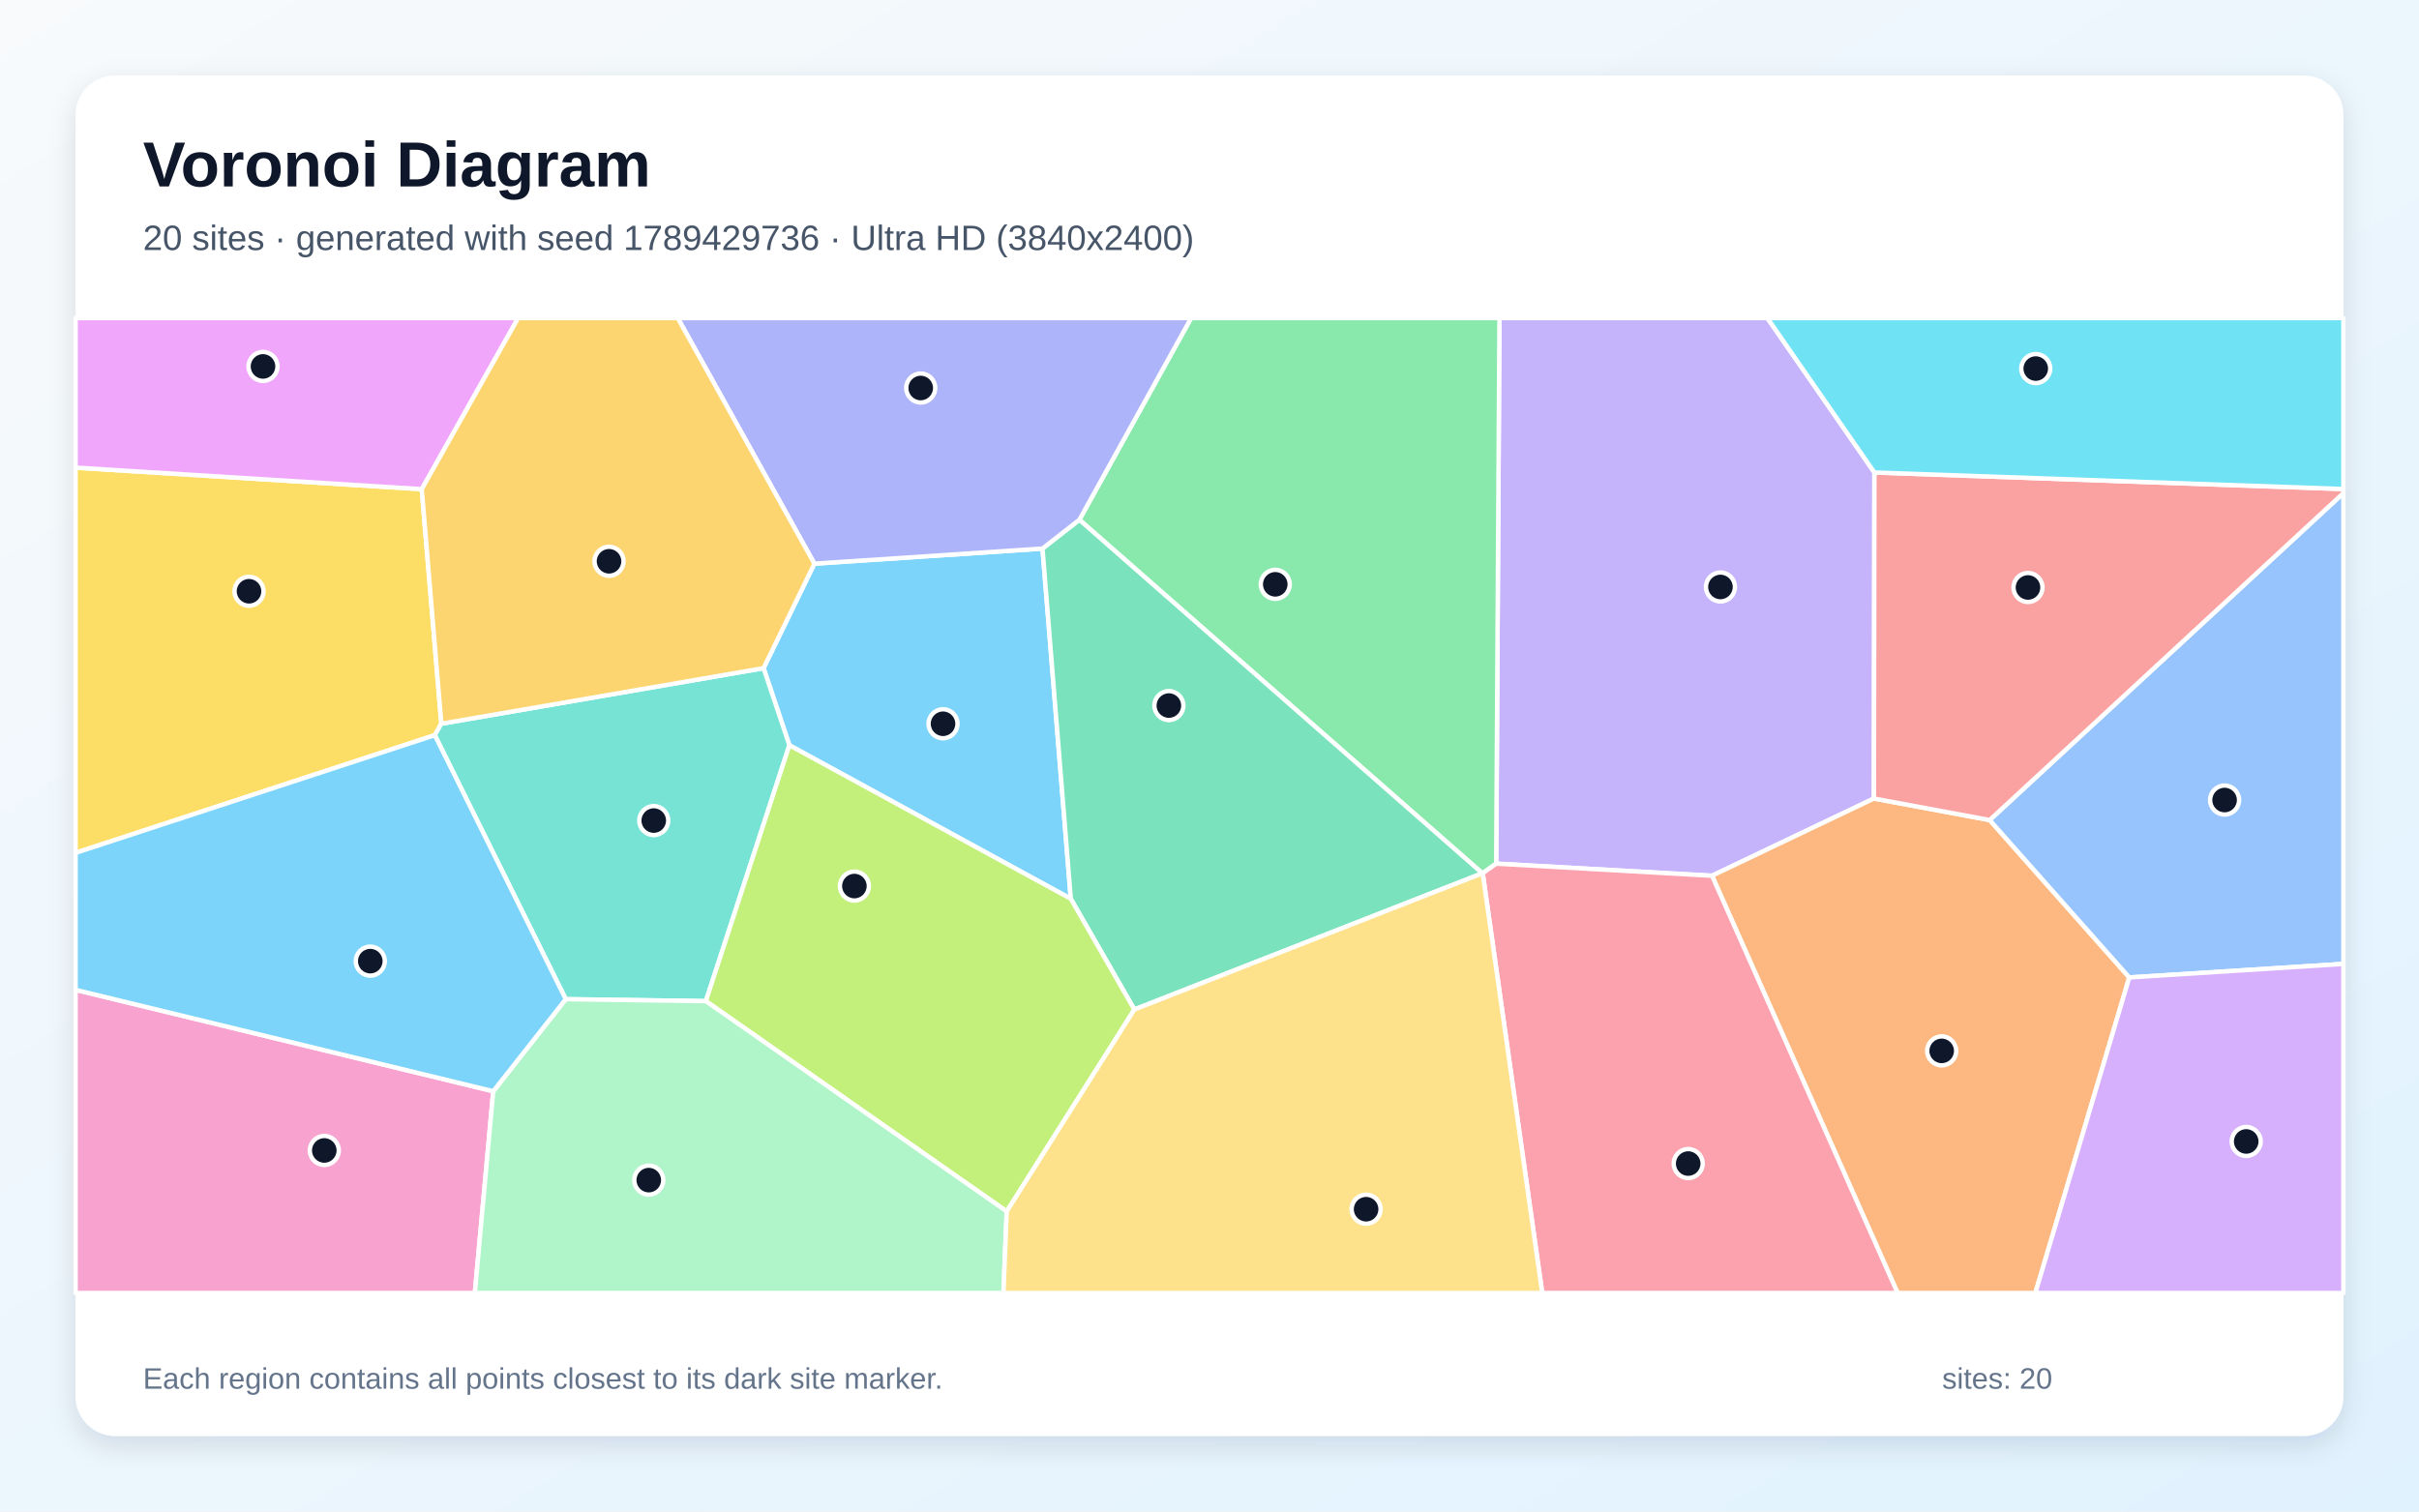
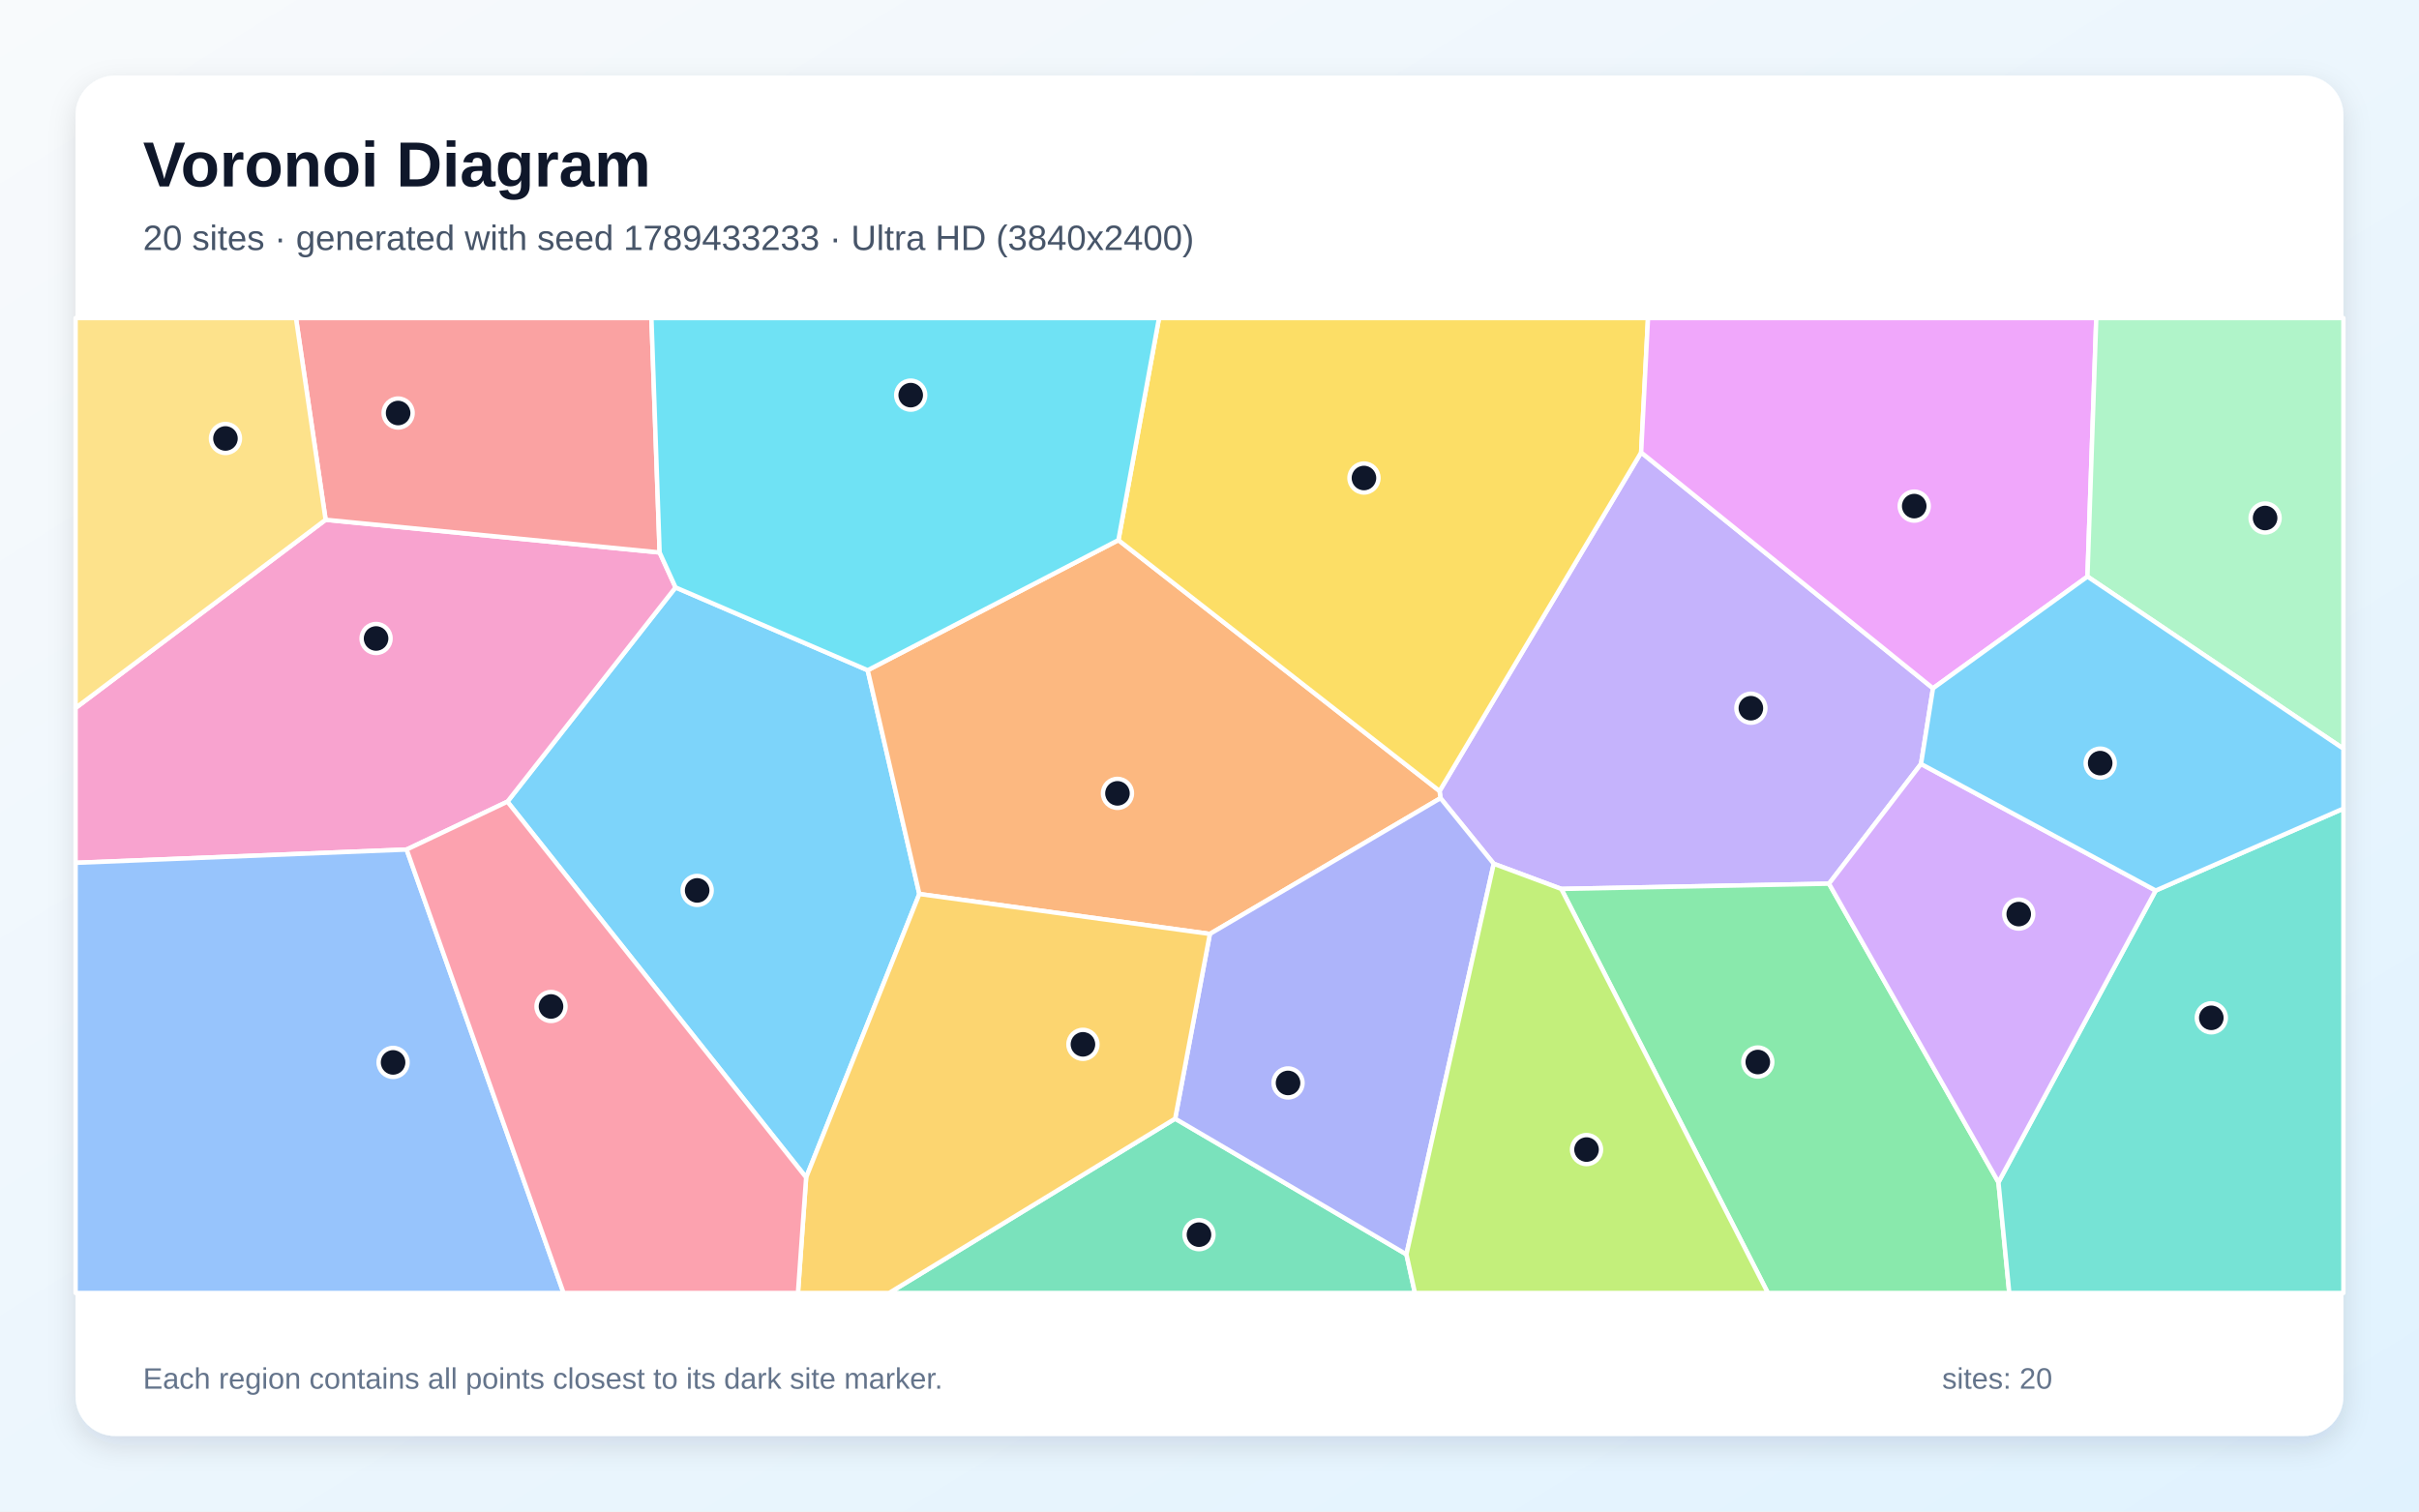
<svg xmlns="http://www.w3.org/2000/svg" width="3840" height="2400" viewBox="0 0 3840 2400" role="img" aria-labelledby="title description">
  <defs>
    <linearGradient id="background" x1="0" y1="0" x2="1" y2="1">
      <stop stop-color="#F8FAFC" />
      <stop offset="1" stop-color="#E0F2FE" />
    </linearGradient>
    <filter id="shadow" x="-5%" y="-5%" width="110%" height="110%">
      <feDropShadow dx="0" dy="15" stdDeviation="22" flood-color="#0F172A" flood-opacity=".12" />
    </filter>
  </defs>
  <rect width="3840" height="2400" fill="url(#background)" />
  <rect x="120" y="120" width="3600" height="2160" rx="63" fill="#FFFFFF" filter="url(#shadow)" />
  <g font-family="Arial, sans-serif">
    <text x="227" y="296" font-size="101" font-weight="700" fill="#0F172A">Voronoi Diagram</text>
-     <text x="227" y="397" font-size="56" fill="#475569">20 sites · generated with seed 1789429736 · Ultra HD (3840x2400)</text>
+     <text x="227" y="397" font-size="56" fill="#475569">20 sites · generated with seed 1789433233 · Ultra HD (3840x2400)</text>
  </g>
  <g stroke="#FFFFFF" stroke-width="7" stroke-linejoin="round">
-     <polygon points="1253.1,1183.3 1212.1,1060.9 1292.8,895.0 1654.9,871.0 1699.8,1427.1" fill="#38BDF8" fill-opacity="0.65" />
-     <polygon points="2975.5,750.2 2974.7,1267.9 2717.7,1390.5 2375.1,1371.3 2380.3,505.0 2805.6,505.0" fill="#A78BFA" fill-opacity="0.65" />
-     <polygon points="120.0,1571.7 783.0,1732.7 753.8,2053.0 120.0,2053.0" fill="#F472B6" fill-opacity="0.65" />
-     <polygon points="2717.7,1390.5 2974.7,1267.9 3158.5,1302.1 3380.1,1552.0 3231.0,2053.0 3012.3,2053.0" fill="#FB923C" fill-opacity="0.65" />
-     <polygon points="669.5,776.7 700.6,1149.1 690.2,1167.3 120.0,1354.2 120.0,742.5" fill="#FACC15" fill-opacity="0.65" />
-     <polygon points="2353.7,1386.5 2353.1,1386.6 1713.4,825.3 1890.8,505.0 2380.3,505.0 2375.1,1371.3" fill="#4ADE80" fill-opacity="0.65" />
-     <polygon points="1120.5,1589.6 898.1,1586.5 690.2,1167.3 700.6,1149.1 1212.1,1060.9 1253.1,1183.3" fill="#2DD4BF" fill-opacity="0.65" />
-     <polygon points="3380.1,1552.0 3158.5,1302.1 3720.0,782.9 3720.0,1530.5" fill="#60A5FA" fill-opacity="0.65" />
-     <polygon points="669.5,776.7 120.0,742.5 120.0,505.0 822.5,505.0" fill="#E879F9" fill-opacity="0.65" />
-     <polygon points="1800.7,1602.9 1699.8,1427.1 1654.9,871.0 1713.4,825.3 2353.1,1386.6" fill="#34D399" fill-opacity="0.65" />
-     <polygon points="3158.5,1302.1 2974.7,1267.9 2975.5,750.2 3720.0,776.5 3720.0,782.9" fill="#F87171" fill-opacity="0.65" />
-     <polygon points="1713.4,825.3 1654.9,871.0 1292.8,895.0 1075.9,505.0 1890.8,505.0" fill="#818CF8" fill-opacity="0.65" />
-     <polygon points="700.6,1149.1 669.5,776.7 822.5,505.0 1075.9,505.0 1292.8,895.0 1212.1,1060.9" fill="#FBBF24" fill-opacity="0.65" />
-     <polygon points="1598.1,1923.5 1120.5,1589.6 1253.1,1183.3 1699.8,1427.1 1800.7,1602.9" fill="#A3E635" fill-opacity="0.65" />
-     <polygon points="3380.1,1552.0 3720.0,1530.5 3720.0,2053.0 3231.0,2053.0" fill="#C084FC" fill-opacity="0.65" />
-     <polygon points="2353.7,1386.5 2375.1,1371.3 2717.7,1390.5 3012.3,2053.0 2448.2,2053.0" fill="#FB7185" fill-opacity="0.65" />
-     <polygon points="2975.5,750.2 2805.6,505.0 3720.0,505.0 3720.0,776.5" fill="#22D3EE" fill-opacity="0.65" />
-     <polygon points="783.0,1732.7 898.1,1586.5 1120.5,1589.6 1598.1,1923.5 1592.9,2053.0 753.8,2053.0" fill="#86EFAC" fill-opacity="0.65" />
-     <polygon points="1598.1,1923.5 1800.7,1602.9 2353.1,1386.6 2353.7,1386.5 2448.2,2053.0 1592.9,2053.0" fill="#FCD34D" fill-opacity="0.65" />
-     <polygon points="898.1,1586.5 783.0,1732.7 120.0,1571.7 120.0,1354.2 690.2,1167.3" fill="#38BDF8" fill-opacity="0.65" />
+     <polygon points="805.5,1272.9 1072.4,932.7 1377.4,1064.2 1459.4,1419.5 1279.7,1869.6" fill="#38BDF8" fill-opacity="0.65" />
+     <polygon points="3068.5,1092.9 3049.5,1213.0 2903.4,1403.1 2478.4,1411.4 2371.2,1371.5 2286.7,1267.3 2285.2,1256.0 2605.2,718.4" fill="#A78BFA" fill-opacity="0.65" />
+     <polygon points="645.5,1348.9 120.0,1370.0 120.0,1124.1 516.9,825.3 1047.1,877.2 1072.4,932.7 805.5,1272.9" fill="#F472B6" fill-opacity="0.65" />
+     <polygon points="1920.6,1482.9 1459.4,1419.5 1377.4,1064.2 1775.4,857.6 2285.2,1256.0 2286.7,1267.3" fill="#FB923C" fill-opacity="0.65" />
+     <polygon points="2605.2,718.4 2285.2,1256.0 1775.4,857.6 1839.9,505.0 2616.1,505.0" fill="#FACC15" fill-opacity="0.65" />
+     <polygon points="2478.4,1411.4 2903.4,1403.1 3172.4,1877.2 3189.6,2053.0 2806.4,2053.0" fill="#4ADE80" fill-opacity="0.65" />
+     <polygon points="3172.4,1877.2 3422.0,1414.0 3720.0,1283.9 3720.0,2053.0 3189.6,2053.0" fill="#2DD4BF" fill-opacity="0.65" />
+     <polygon points="120.0,1370.0 645.5,1348.9 894.6,2053.0 120.0,2053.0" fill="#60A5FA" fill-opacity="0.65" />
+     <polygon points="3313.7,915.5 3068.5,1092.9 2605.2,718.4 2616.1,505.0 3327.7,505.0" fill="#E879F9" fill-opacity="0.65" />
+     <polygon points="1865.5,1776.2 2232.6,1991.7 2246.1,2053.0 1411.4,2053.0" fill="#34D399" fill-opacity="0.65" />
+     <polygon points="1047.1,877.2 516.9,825.3 469.8,505.0 1034.1,505.0" fill="#F87171" fill-opacity="0.65" />
+     <polygon points="2232.6,1991.7 1865.5,1776.2 1920.6,1482.9 2286.7,1267.3 2371.2,1371.5" fill="#818CF8" fill-opacity="0.65" />
+     <polygon points="1279.7,1869.6 1459.4,1419.5 1920.6,1482.9 1865.5,1776.2 1411.4,2053.0 1266.7,2053.0" fill="#FBBF24" fill-opacity="0.65" />
+     <polygon points="2232.6,1991.7 2371.2,1371.5 2478.4,1411.4 2806.4,2053.0 2246.1,2053.0" fill="#A3E635" fill-opacity="0.65" />
+     <polygon points="3422.0,1414.0 3172.4,1877.2 2903.4,1403.1 3049.5,1213.0" fill="#C084FC" fill-opacity="0.65" />
+     <polygon points="645.5,1348.9 805.5,1272.9 1279.7,1869.6 1266.7,2053.0 894.6,2053.0" fill="#FB7185" fill-opacity="0.65" />
+     <polygon points="1775.4,857.6 1377.4,1064.2 1072.4,932.7 1047.1,877.2 1034.1,505.0 1839.9,505.0" fill="#22D3EE" fill-opacity="0.65" />
+     <polygon points="3313.7,915.5 3327.7,505.0 3720.0,505.0 3720.0,1188.8" fill="#86EFAC" fill-opacity="0.65" />
+     <polygon points="516.9,825.3 120.0,1124.1 120.0,505.0 469.8,505.0" fill="#FCD34D" fill-opacity="0.65" />
+     <polygon points="3422.0,1414.0 3049.5,1213.0 3068.5,1092.9 3313.7,915.5 3720.0,1188.8 3720.0,1283.9" fill="#38BDF8" fill-opacity="0.65" />
  </g>
  <g>
-     <circle cx="1497.0" cy="1149.2" r="23" fill="#0F172A" stroke="#FFFFFF" stroke-width="7" />
-     <circle cx="2731.1" cy="932.0" r="23" fill="#0F172A" stroke="#FFFFFF" stroke-width="7" />
-     <circle cx="514.8" cy="1826.7" r="23" fill="#0F172A" stroke="#FFFFFF" stroke-width="7" />
-     <circle cx="3082.3" cy="1668.6" r="23" fill="#0F172A" stroke="#FFFFFF" stroke-width="7" />
-     <circle cx="395.3" cy="938.8" r="23" fill="#0F172A" stroke="#FFFFFF" stroke-width="7" />
-     <circle cx="2024.4" cy="927.8" r="23" fill="#0F172A" stroke="#FFFFFF" stroke-width="7" />
-     <circle cx="1037.8" cy="1302.9" r="23" fill="#0F172A" stroke="#FFFFFF" stroke-width="7" />
-     <circle cx="3531.4" cy="1270.3" r="23" fill="#0F172A" stroke="#FFFFFF" stroke-width="7" />
-     <circle cx="417.5" cy="581.8" r="23" fill="#0F172A" stroke="#FFFFFF" stroke-width="7" />
-     <circle cx="1855.5" cy="1120.3" r="23" fill="#0F172A" stroke="#FFFFFF" stroke-width="7" />
-     <circle cx="3219.3" cy="932.8" r="23" fill="#0F172A" stroke="#FFFFFF" stroke-width="7" />
-     <circle cx="1461.6" cy="616.1" r="23" fill="#0F172A" stroke="#FFFFFF" stroke-width="7" />
-     <circle cx="966.8" cy="891.2" r="23" fill="#0F172A" stroke="#FFFFFF" stroke-width="7" />
-     <circle cx="1356.3" cy="1406.9" r="23" fill="#0F172A" stroke="#FFFFFF" stroke-width="7" />
-     <circle cx="3565.7" cy="1812.4" r="23" fill="#0F172A" stroke="#FFFFFF" stroke-width="7" />
-     <circle cx="2679.9" cy="1847.5" r="23" fill="#0F172A" stroke="#FFFFFF" stroke-width="7" />
-     <circle cx="3231.6" cy="585.2" r="23" fill="#0F172A" stroke="#FFFFFF" stroke-width="7" />
-     <circle cx="1029.9" cy="1873.8" r="23" fill="#0F172A" stroke="#FFFFFF" stroke-width="7" />
-     <circle cx="2168.6" cy="1920.0" r="23" fill="#0F172A" stroke="#FFFFFF" stroke-width="7" />
-     <circle cx="587.8" cy="1526.1" r="23" fill="#0F172A" stroke="#FFFFFF" stroke-width="7" />
+     <circle cx="1106.7" cy="1413.8" r="23" fill="#0F172A" stroke="#FFFFFF" stroke-width="7" />
+     <circle cx="2779.4" cy="1124.5" r="23" fill="#0F172A" stroke="#FFFFFF" stroke-width="7" />
+     <circle cx="597.0" cy="1013.8" r="23" fill="#0F172A" stroke="#FFFFFF" stroke-width="7" />
+     <circle cx="1773.9" cy="1259.7" r="23" fill="#0F172A" stroke="#FFFFFF" stroke-width="7" />
+     <circle cx="2165.2" cy="759.0" r="23" fill="#0F172A" stroke="#FFFFFF" stroke-width="7" />
+     <circle cx="2790.4" cy="1686.3" r="23" fill="#0F172A" stroke="#FFFFFF" stroke-width="7" />
+     <circle cx="3510.3" cy="1616.1" r="23" fill="#0F172A" stroke="#FFFFFF" stroke-width="7" />
+     <circle cx="624.0" cy="1686.9" r="23" fill="#0F172A" stroke="#FFFFFF" stroke-width="7" />
+     <circle cx="3038.7" cy="803.6" r="23" fill="#0F172A" stroke="#FFFFFF" stroke-width="7" />
+     <circle cx="1903.3" cy="1960.4" r="23" fill="#0F172A" stroke="#FFFFFF" stroke-width="7" />
+     <circle cx="632.0" cy="655.8" r="23" fill="#0F172A" stroke="#FFFFFF" stroke-width="7" />
+     <circle cx="2044.7" cy="1719.5" r="23" fill="#0F172A" stroke="#FFFFFF" stroke-width="7" />
+     <circle cx="1719.1" cy="1658.2" r="23" fill="#0F172A" stroke="#FFFFFF" stroke-width="7" />
+     <circle cx="2518.5" cy="1825.3" r="23" fill="#0F172A" stroke="#FFFFFF" stroke-width="7" />
+     <circle cx="3204.6" cy="1451.4" r="23" fill="#0F172A" stroke="#FFFFFF" stroke-width="7" />
+     <circle cx="874.7" cy="1598.1" r="23" fill="#0F172A" stroke="#FFFFFF" stroke-width="7" />
+     <circle cx="1445.7" cy="627.4" r="23" fill="#0F172A" stroke="#FFFFFF" stroke-width="7" />
+     <circle cx="3595.7" cy="822.5" r="23" fill="#0F172A" stroke="#FFFFFF" stroke-width="7" />
+     <circle cx="357.9" cy="696.2" r="23" fill="#0F172A" stroke="#FFFFFF" stroke-width="7" />
+     <circle cx="3333.9" cy="1211.7" r="23" fill="#0F172A" stroke="#FFFFFF" stroke-width="7" />
  </g>
  <g font-family="Arial, sans-serif" font-size="47" fill="#64748B">
    <text x="227" y="2205">Each region contains all points closest to its dark site marker.</text>
    <text x="3083" y="2205">sites: 20</text>
  </g>
</svg>
